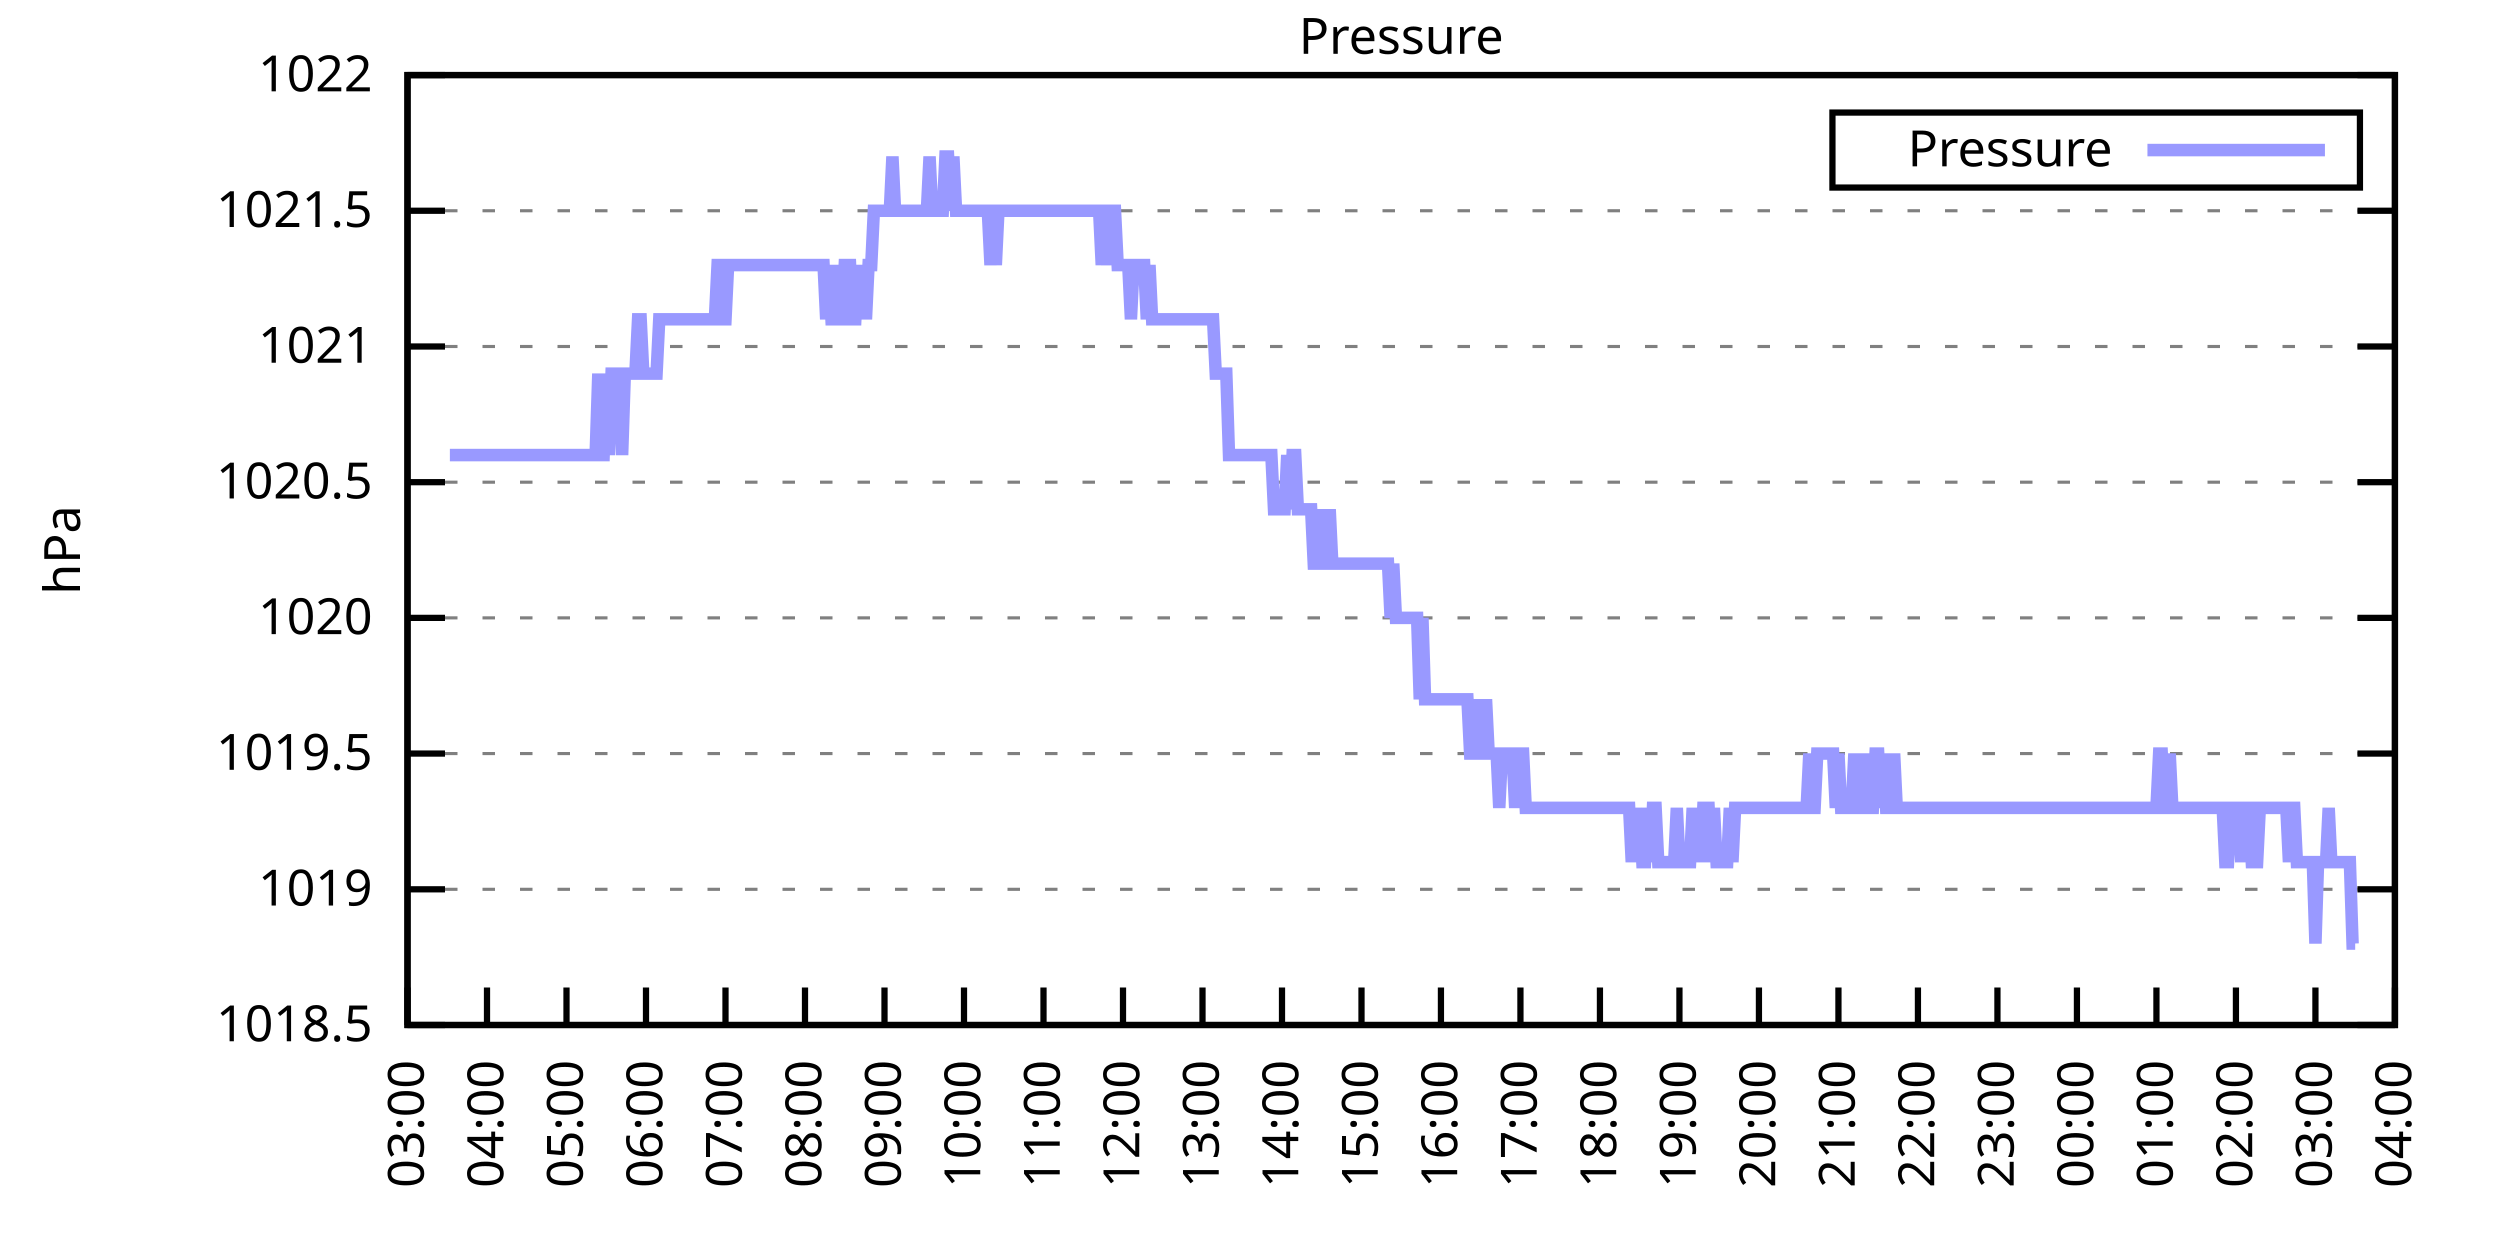
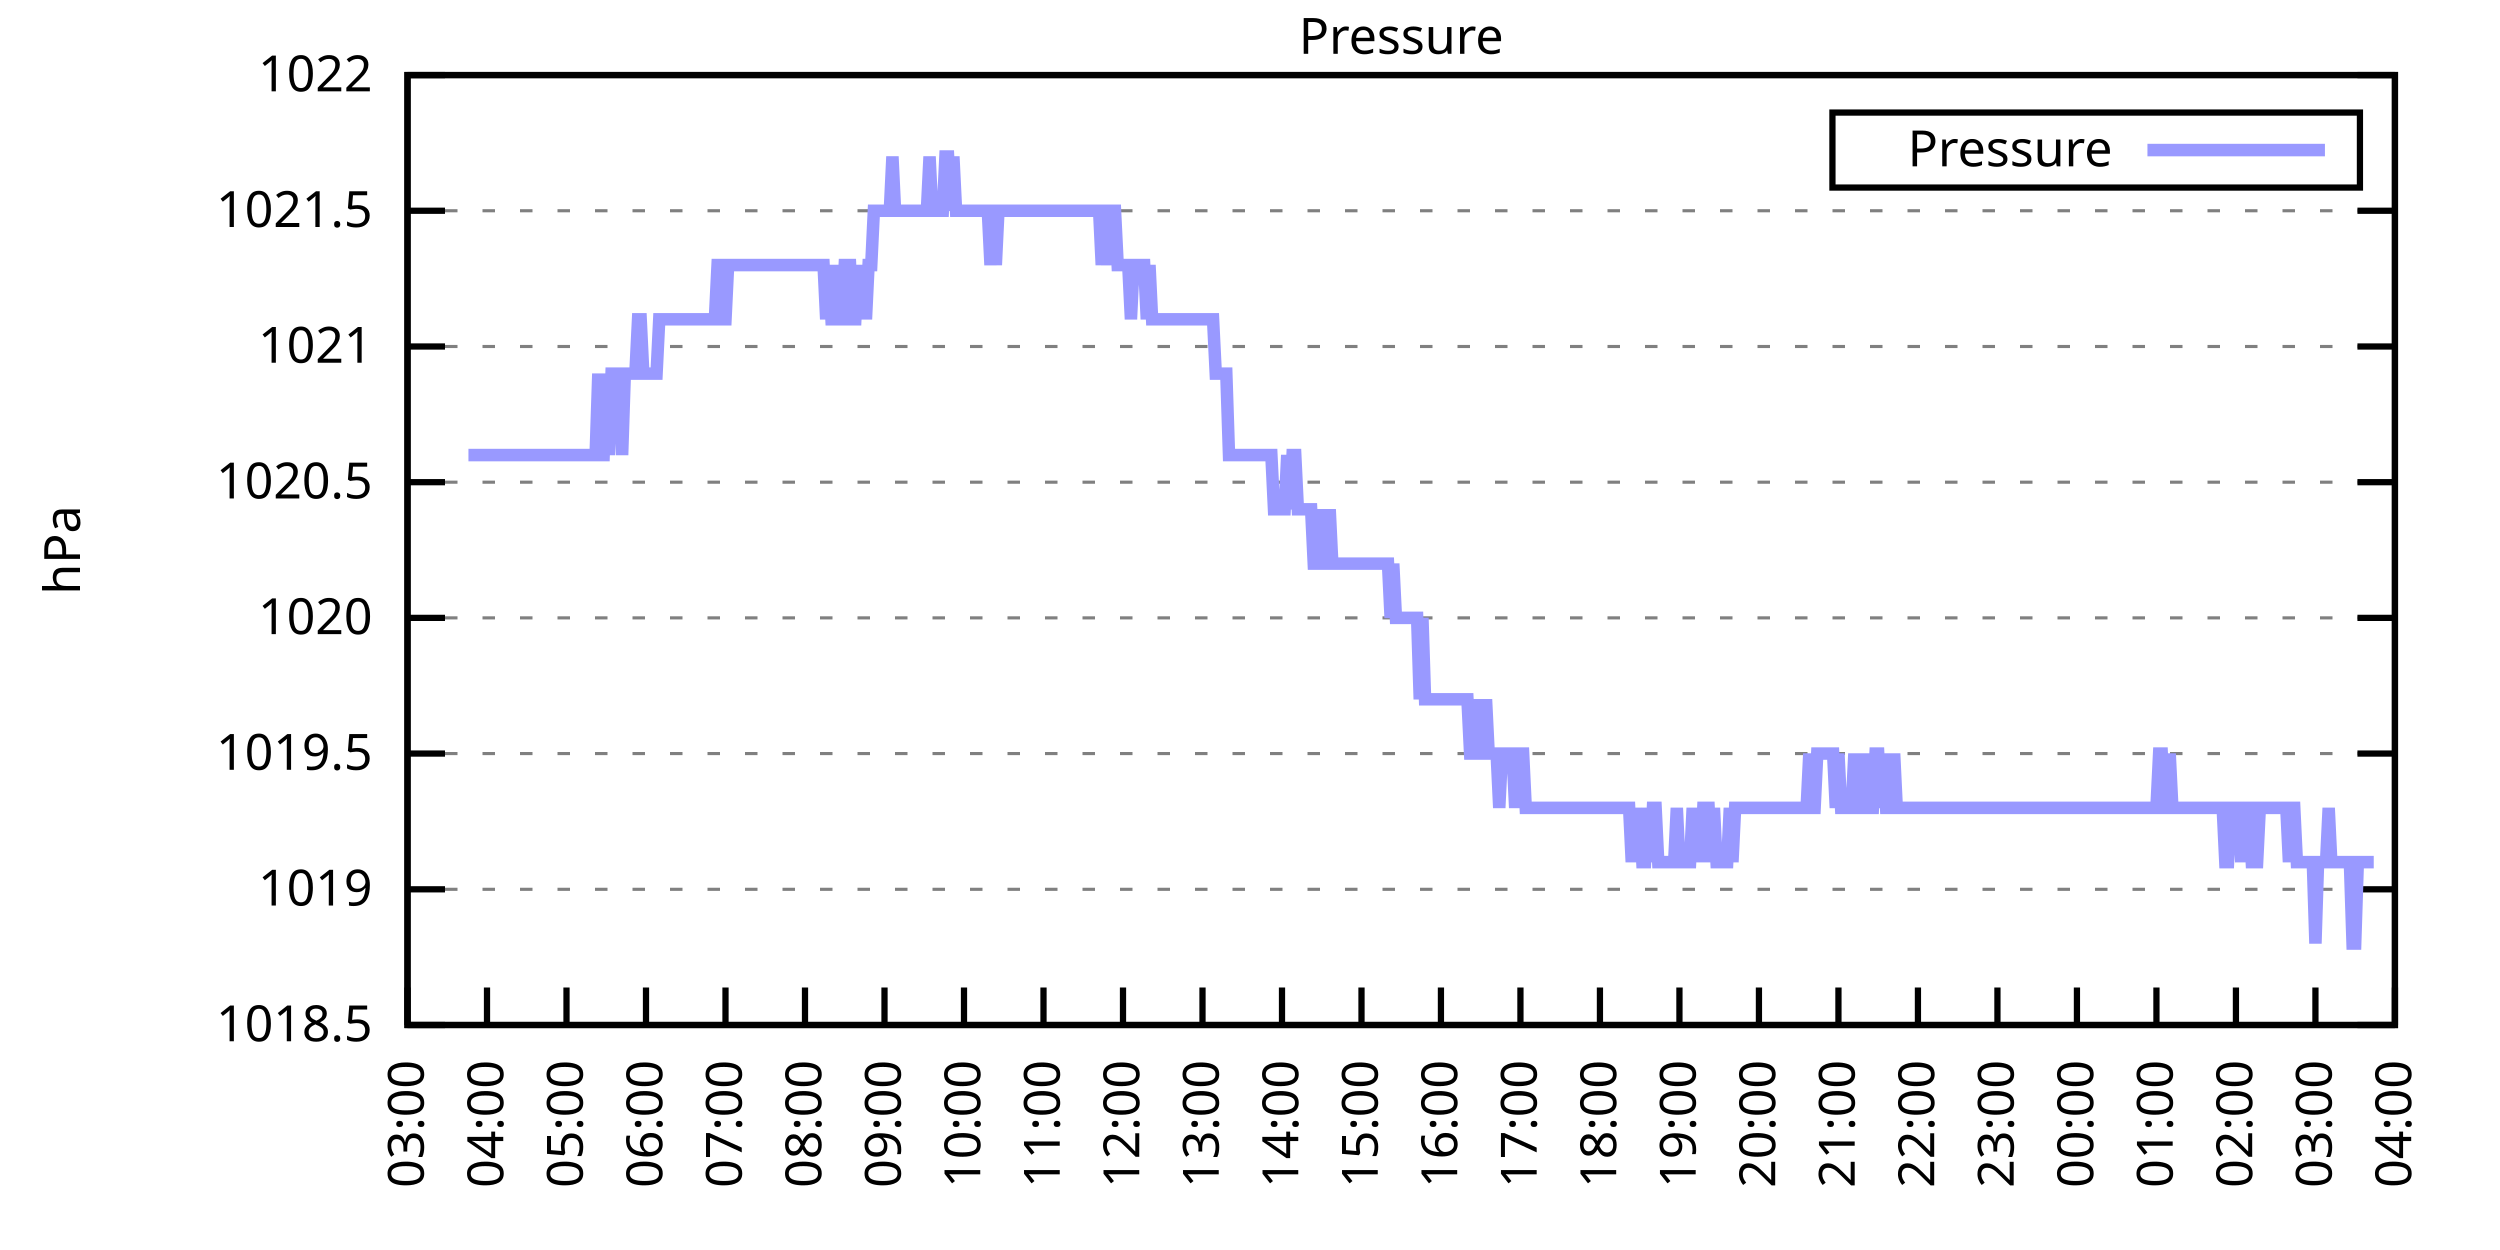
<svg xmlns="http://www.w3.org/2000/svg" xmlns:xlink="http://www.w3.org/1999/xlink" width="400" height="200" viewBox="0 0 400 200">
  <g id="gnuplot_canvas">
    <rect x="0" y="0" width="400" height="200" fill="none" />
    <defs>
      <circle id="gpDot" r="0.5" stroke-width="0.5" stroke="currentColor" />
      <path id="gpPt0" stroke-width="0.333" stroke="currentColor" d="M-1,0 h2 M0,-1 v2" />
      <path id="gpPt1" stroke-width="0.333" stroke="currentColor" d="M-1,-1 L1,1 M1,-1 L-1,1" />
      <path id="gpPt2" stroke-width="0.333" stroke="currentColor" d="M-1,0 L1,0 M0,-1 L0,1 M-1,-1 L1,1 M-1,1 L1,-1" />
      <rect id="gpPt3" stroke-width="0.333" stroke="currentColor" x="-1" y="-1" width="2" height="2" />
      <rect id="gpPt4" stroke-width="0.333" stroke="currentColor" fill="currentColor" x="-1" y="-1" width="2" height="2" />
      <circle id="gpPt5" stroke-width="0.333" stroke="currentColor" cx="0" cy="0" r="1" />
      <use xlink:href="#gpPt5" id="gpPt6" fill="currentColor" stroke="none" />
      <path id="gpPt7" stroke-width="0.333" stroke="currentColor" d="M0,-1.33 L-1.33,0.67 L1.33,0.67 z" />
      <use xlink:href="#gpPt7" id="gpPt8" fill="currentColor" stroke="none" />
      <use xlink:href="#gpPt7" id="gpPt9" stroke="currentColor" transform="rotate(180)" />
      <use xlink:href="#gpPt9" id="gpPt10" fill="currentColor" stroke="none" />
      <use xlink:href="#gpPt3" id="gpPt11" stroke="currentColor" transform="rotate(45)" />
      <use xlink:href="#gpPt11" id="gpPt12" fill="currentColor" stroke="none" />
      <path id="gpPt13" stroke-width="0.333" stroke="currentColor" d="M0,1.330 L1.265,0.411 L0.782,-1.067 L-0.782,-1.076 L-1.265,0.411 z" />
      <use xlink:href="#gpPt13" id="gpPt14" fill="currentColor" stroke="none" />
      <filter id="textbox" filterUnits="objectBoundingBox" x="0" y="0" height="1" width="1">
        <feFlood flood-color="white" flood-opacity="1" result="bgnd" />
        <feComposite in="SourceGraphic" in2="bgnd" operator="atop" />
      </filter>
      <filter id="greybox" filterUnits="objectBoundingBox" x="0" y="0" height="1" width="1">
        <feFlood flood-color="lightgrey" flood-opacity="1" result="grey" />
        <feComposite in="SourceGraphic" in2="grey" operator="atop" />
      </filter>
    </defs>
    <g fill="none" color="white" stroke="currentColor" stroke-width="1.00" stroke-linecap="butt" stroke-linejoin="miter">
</g>
    <g fill="none" color="black" stroke="currentColor" stroke-width="1.00" stroke-linecap="butt" stroke-linejoin="miter">
      <g stroke="none" shape-rendering="crispEdges">
        <polygon fill="rgb(255, 255, 255)" points="65.20,164.00 383.18,164.00 383.18,12.02 65.20,12.02 " />
      </g>
    </g>
    <g fill="none" color="black" stroke="currentColor" stroke-width="1.00" stroke-linecap="butt" stroke-linejoin="miter">
</g>
    <g fill="none" color="black" stroke="black" stroke-width="0.50" stroke-linecap="butt" stroke-linejoin="miter">
</g>
    <g fill="none" color="gray" stroke="currentColor" stroke-width="0.50" stroke-linecap="butt" stroke-linejoin="miter">
      <path stroke="gray" stroke-dasharray="2,4" class="gridline" d="M65.20,164.00 L383.19,164.00  " />
    </g>
    <g fill="none" color="gray" stroke="gray" stroke-width="1.00" stroke-linecap="butt" stroke-linejoin="miter">
</g>
    <g fill="none" color="black" stroke="currentColor" stroke-width="1.00" stroke-linecap="butt" stroke-linejoin="miter">
      <path stroke="black" d="M65.20,164.00 L71.20,164.00 M383.19,164.00 L377.19,164.00  " />
      <g transform="translate(59.60,166.60)" stroke="none" fill="black" font-family="Sans" font-size="8.00" text-anchor="end">
        <text>
          <tspan font-family="Sans"> 1018.5</tspan>
        </text>
      </g>
    </g>
    <g fill="none" color="black" stroke="currentColor" stroke-width="1.00" stroke-linecap="butt" stroke-linejoin="miter">
</g>
    <g fill="none" color="black" stroke="black" stroke-width="0.50" stroke-linecap="butt" stroke-linejoin="miter">
</g>
    <g fill="none" color="gray" stroke="currentColor" stroke-width="0.50" stroke-linecap="butt" stroke-linejoin="miter">
      <path stroke="gray" stroke-dasharray="2,4" class="gridline" d="M65.20,142.29 L383.19,142.29  " />
    </g>
    <g fill="none" color="gray" stroke="gray" stroke-width="1.00" stroke-linecap="butt" stroke-linejoin="miter">
</g>
    <g fill="none" color="black" stroke="currentColor" stroke-width="1.00" stroke-linecap="butt" stroke-linejoin="miter">
      <path stroke="black" d="M65.20,142.29 L71.20,142.29 M383.19,142.29 L377.19,142.29  " />
      <g transform="translate(59.60,144.89)" stroke="none" fill="black" font-family="Sans" font-size="8.00" text-anchor="end">
        <text>
          <tspan font-family="Sans"> 1019</tspan>
        </text>
      </g>
    </g>
    <g fill="none" color="black" stroke="currentColor" stroke-width="1.00" stroke-linecap="butt" stroke-linejoin="miter">
</g>
    <g fill="none" color="black" stroke="black" stroke-width="0.50" stroke-linecap="butt" stroke-linejoin="miter">
</g>
    <g fill="none" color="gray" stroke="currentColor" stroke-width="0.50" stroke-linecap="butt" stroke-linejoin="miter">
      <path stroke="gray" stroke-dasharray="2,4" class="gridline" d="M65.20,120.57 L383.19,120.57  " />
    </g>
    <g fill="none" color="gray" stroke="gray" stroke-width="1.00" stroke-linecap="butt" stroke-linejoin="miter">
</g>
    <g fill="none" color="black" stroke="currentColor" stroke-width="1.00" stroke-linecap="butt" stroke-linejoin="miter">
      <path stroke="black" d="M65.20,120.57 L71.20,120.57 M383.19,120.57 L377.19,120.57  " />
      <g transform="translate(59.60,123.17)" stroke="none" fill="black" font-family="Sans" font-size="8.00" text-anchor="end">
        <text>
          <tspan font-family="Sans"> 1019.5</tspan>
        </text>
      </g>
    </g>
    <g fill="none" color="black" stroke="currentColor" stroke-width="1.00" stroke-linecap="butt" stroke-linejoin="miter">
</g>
    <g fill="none" color="black" stroke="black" stroke-width="0.50" stroke-linecap="butt" stroke-linejoin="miter">
</g>
    <g fill="none" color="gray" stroke="currentColor" stroke-width="0.50" stroke-linecap="butt" stroke-linejoin="miter">
      <path stroke="gray" stroke-dasharray="2,4" class="gridline" d="M65.20,98.86 L383.19,98.86  " />
    </g>
    <g fill="none" color="gray" stroke="gray" stroke-width="1.00" stroke-linecap="butt" stroke-linejoin="miter">
</g>
    <g fill="none" color="black" stroke="currentColor" stroke-width="1.00" stroke-linecap="butt" stroke-linejoin="miter">
      <path stroke="black" d="M65.20,98.86 L71.20,98.86 M383.19,98.86 L377.19,98.86  " />
      <g transform="translate(59.60,101.46)" stroke="none" fill="black" font-family="Sans" font-size="8.00" text-anchor="end">
        <text>
          <tspan font-family="Sans"> 1020</tspan>
        </text>
      </g>
    </g>
    <g fill="none" color="black" stroke="currentColor" stroke-width="1.00" stroke-linecap="butt" stroke-linejoin="miter">
</g>
    <g fill="none" color="black" stroke="black" stroke-width="0.50" stroke-linecap="butt" stroke-linejoin="miter">
</g>
    <g fill="none" color="gray" stroke="currentColor" stroke-width="0.50" stroke-linecap="butt" stroke-linejoin="miter">
      <path stroke="gray" stroke-dasharray="2,4" class="gridline" d="M65.20,77.15 L383.19,77.15  " />
    </g>
    <g fill="none" color="gray" stroke="gray" stroke-width="1.00" stroke-linecap="butt" stroke-linejoin="miter">
</g>
    <g fill="none" color="black" stroke="currentColor" stroke-width="1.00" stroke-linecap="butt" stroke-linejoin="miter">
      <path stroke="black" d="M65.20,77.15 L71.20,77.15 M383.19,77.15 L377.19,77.15  " />
      <g transform="translate(59.60,79.75)" stroke="none" fill="black" font-family="Sans" font-size="8.00" text-anchor="end">
        <text>
          <tspan font-family="Sans"> 1020.5</tspan>
        </text>
      </g>
    </g>
    <g fill="none" color="black" stroke="currentColor" stroke-width="1.00" stroke-linecap="butt" stroke-linejoin="miter">
</g>
    <g fill="none" color="black" stroke="black" stroke-width="0.50" stroke-linecap="butt" stroke-linejoin="miter">
</g>
    <g fill="none" color="gray" stroke="currentColor" stroke-width="0.50" stroke-linecap="butt" stroke-linejoin="miter">
      <path stroke="gray" stroke-dasharray="2,4" class="gridline" d="M65.20,55.44 L383.19,55.44  " />
    </g>
    <g fill="none" color="gray" stroke="gray" stroke-width="1.00" stroke-linecap="butt" stroke-linejoin="miter">
</g>
    <g fill="none" color="black" stroke="currentColor" stroke-width="1.00" stroke-linecap="butt" stroke-linejoin="miter">
      <path stroke="black" d="M65.20,55.44 L71.20,55.44 M383.19,55.44 L377.19,55.44  " />
      <g transform="translate(59.60,58.04)" stroke="none" fill="black" font-family="Sans" font-size="8.00" text-anchor="end">
        <text>
          <tspan font-family="Sans"> 1021</tspan>
        </text>
      </g>
    </g>
    <g fill="none" color="black" stroke="currentColor" stroke-width="1.00" stroke-linecap="butt" stroke-linejoin="miter">
</g>
    <g fill="none" color="black" stroke="black" stroke-width="0.50" stroke-linecap="butt" stroke-linejoin="miter">
</g>
    <g fill="none" color="gray" stroke="currentColor" stroke-width="0.50" stroke-linecap="butt" stroke-linejoin="miter">
      <path stroke="gray" stroke-dasharray="2,4" class="gridline" d="M65.20,33.72 L383.19,33.72  " />
    </g>
    <g fill="none" color="gray" stroke="gray" stroke-width="1.00" stroke-linecap="butt" stroke-linejoin="miter">
</g>
    <g fill="none" color="black" stroke="currentColor" stroke-width="1.00" stroke-linecap="butt" stroke-linejoin="miter">
      <path stroke="black" d="M65.20,33.72 L71.20,33.72 M383.19,33.72 L377.19,33.72  " />
      <g transform="translate(59.60,36.32)" stroke="none" fill="black" font-family="Sans" font-size="8.00" text-anchor="end">
        <text>
          <tspan font-family="Sans"> 1021.5</tspan>
        </text>
      </g>
    </g>
    <g fill="none" color="black" stroke="currentColor" stroke-width="1.00" stroke-linecap="butt" stroke-linejoin="miter">
</g>
    <g fill="none" color="black" stroke="black" stroke-width="0.50" stroke-linecap="butt" stroke-linejoin="miter">
</g>
    <g fill="none" color="gray" stroke="currentColor" stroke-width="0.50" stroke-linecap="butt" stroke-linejoin="miter">
      <path stroke="gray" stroke-dasharray="2,4" class="gridline" d="M65.20,12.01 L383.19,12.01  " />
    </g>
    <g fill="none" color="gray" stroke="gray" stroke-width="1.00" stroke-linecap="butt" stroke-linejoin="miter">
</g>
    <g fill="none" color="black" stroke="currentColor" stroke-width="1.00" stroke-linecap="butt" stroke-linejoin="miter">
      <path stroke="black" d="M65.20,12.01 L71.20,12.01 M383.19,12.01 L377.19,12.01  " />
      <g transform="translate(59.60,14.61)" stroke="none" fill="black" font-family="Sans" font-size="8.00" text-anchor="end">
        <text>
          <tspan font-family="Sans"> 1022</tspan>
        </text>
      </g>
    </g>
    <g fill="none" color="black" stroke="currentColor" stroke-width="1.00" stroke-linecap="butt" stroke-linejoin="miter">
      <path stroke="black" d="M65.20,164.00 L65.20,158.00  " />
      <g transform="translate(67.80,169.60) rotate(270.00)" stroke="none" fill="black" font-family="Sans" font-size="8.00" text-anchor="end">
        <text>
          <tspan font-family="Sans">03:00</tspan>
        </text>
      </g>
    </g>
    <g fill="none" color="black" stroke="currentColor" stroke-width="1.00" stroke-linecap="butt" stroke-linejoin="miter">
      <path stroke="black" d="M77.92,164.00 L77.92,158.00  " />
      <g transform="translate(80.52,169.60) rotate(270.00)" stroke="none" fill="black" font-family="Sans" font-size="8.00" text-anchor="end">
        <text>
          <tspan font-family="Sans">04:00</tspan>
        </text>
      </g>
    </g>
    <g fill="none" color="black" stroke="currentColor" stroke-width="1.00" stroke-linecap="butt" stroke-linejoin="miter">
      <path stroke="black" d="M90.64,164.00 L90.64,158.00  " />
      <g transform="translate(93.24,169.60) rotate(270.00)" stroke="none" fill="black" font-family="Sans" font-size="8.00" text-anchor="end">
        <text>
          <tspan font-family="Sans">05:00</tspan>
        </text>
      </g>
    </g>
    <g fill="none" color="black" stroke="currentColor" stroke-width="1.00" stroke-linecap="butt" stroke-linejoin="miter">
      <path stroke="black" d="M103.36,164.00 L103.36,158.00  " />
      <g transform="translate(105.96,169.60) rotate(270.00)" stroke="none" fill="black" font-family="Sans" font-size="8.00" text-anchor="end">
        <text>
          <tspan font-family="Sans">06:00</tspan>
        </text>
      </g>
    </g>
    <g fill="none" color="black" stroke="currentColor" stroke-width="1.00" stroke-linecap="butt" stroke-linejoin="miter">
      <path stroke="black" d="M116.08,164.00 L116.08,158.00  " />
      <g transform="translate(118.68,169.60) rotate(270.00)" stroke="none" fill="black" font-family="Sans" font-size="8.00" text-anchor="end">
        <text>
          <tspan font-family="Sans">07:00</tspan>
        </text>
      </g>
    </g>
    <g fill="none" color="black" stroke="currentColor" stroke-width="1.00" stroke-linecap="butt" stroke-linejoin="miter">
      <path stroke="black" d="M128.80,164.00 L128.80,158.00  " />
      <g transform="translate(131.40,169.60) rotate(270.00)" stroke="none" fill="black" font-family="Sans" font-size="8.00" text-anchor="end">
        <text>
          <tspan font-family="Sans">08:00</tspan>
        </text>
      </g>
    </g>
    <g fill="none" color="black" stroke="currentColor" stroke-width="1.00" stroke-linecap="butt" stroke-linejoin="miter">
      <path stroke="black" d="M141.52,164.00 L141.52,158.00  " />
      <g transform="translate(144.12,169.60) rotate(270.00)" stroke="none" fill="black" font-family="Sans" font-size="8.00" text-anchor="end">
        <text>
          <tspan font-family="Sans">09:00</tspan>
        </text>
      </g>
    </g>
    <g fill="none" color="black" stroke="currentColor" stroke-width="1.00" stroke-linecap="butt" stroke-linejoin="miter">
      <path stroke="black" d="M154.24,164.00 L154.24,158.00  " />
      <g transform="translate(156.84,169.60) rotate(270.00)" stroke="none" fill="black" font-family="Sans" font-size="8.00" text-anchor="end">
        <text>
          <tspan font-family="Sans">10:00</tspan>
        </text>
      </g>
    </g>
    <g fill="none" color="black" stroke="currentColor" stroke-width="1.00" stroke-linecap="butt" stroke-linejoin="miter">
      <path stroke="black" d="M166.96,164.00 L166.96,158.00  " />
      <g transform="translate(169.56,169.60) rotate(270.00)" stroke="none" fill="black" font-family="Sans" font-size="8.00" text-anchor="end">
        <text>
          <tspan font-family="Sans">11:00</tspan>
        </text>
      </g>
    </g>
    <g fill="none" color="black" stroke="currentColor" stroke-width="1.00" stroke-linecap="butt" stroke-linejoin="miter">
      <path stroke="black" d="M179.68,164.00 L179.68,158.00  " />
      <g transform="translate(182.28,169.60) rotate(270.00)" stroke="none" fill="black" font-family="Sans" font-size="8.00" text-anchor="end">
        <text>
          <tspan font-family="Sans">12:00</tspan>
        </text>
      </g>
    </g>
    <g fill="none" color="black" stroke="currentColor" stroke-width="1.00" stroke-linecap="butt" stroke-linejoin="miter">
      <path stroke="black" d="M192.40,164.00 L192.40,158.00  " />
      <g transform="translate(195.00,169.60) rotate(270.00)" stroke="none" fill="black" font-family="Sans" font-size="8.00" text-anchor="end">
        <text>
          <tspan font-family="Sans">13:00</tspan>
        </text>
      </g>
    </g>
    <g fill="none" color="black" stroke="currentColor" stroke-width="1.00" stroke-linecap="butt" stroke-linejoin="miter">
      <path stroke="black" d="M205.12,164.00 L205.12,158.00  " />
      <g transform="translate(207.72,169.60) rotate(270.00)" stroke="none" fill="black" font-family="Sans" font-size="8.00" text-anchor="end">
        <text>
          <tspan font-family="Sans">14:00</tspan>
        </text>
      </g>
    </g>
    <g fill="none" color="black" stroke="currentColor" stroke-width="1.00" stroke-linecap="butt" stroke-linejoin="miter">
      <path stroke="black" d="M217.84,164.00 L217.84,158.00  " />
      <g transform="translate(220.44,169.60) rotate(270.00)" stroke="none" fill="black" font-family="Sans" font-size="8.00" text-anchor="end">
        <text>
          <tspan font-family="Sans">15:00</tspan>
        </text>
      </g>
    </g>
    <g fill="none" color="black" stroke="currentColor" stroke-width="1.00" stroke-linecap="butt" stroke-linejoin="miter">
      <path stroke="black" d="M230.55,164.00 L230.55,158.00  " />
      <g transform="translate(233.15,169.60) rotate(270.00)" stroke="none" fill="black" font-family="Sans" font-size="8.00" text-anchor="end">
        <text>
          <tspan font-family="Sans">16:00</tspan>
        </text>
      </g>
    </g>
    <g fill="none" color="black" stroke="currentColor" stroke-width="1.00" stroke-linecap="butt" stroke-linejoin="miter">
      <path stroke="black" d="M243.27,164.00 L243.27,158.00  " />
      <g transform="translate(245.87,169.60) rotate(270.00)" stroke="none" fill="black" font-family="Sans" font-size="8.00" text-anchor="end">
        <text>
          <tspan font-family="Sans">17:00</tspan>
        </text>
      </g>
    </g>
    <g fill="none" color="black" stroke="currentColor" stroke-width="1.00" stroke-linecap="butt" stroke-linejoin="miter">
      <path stroke="black" d="M255.99,164.00 L255.99,158.00  " />
      <g transform="translate(258.59,169.60) rotate(270.00)" stroke="none" fill="black" font-family="Sans" font-size="8.00" text-anchor="end">
        <text>
          <tspan font-family="Sans">18:00</tspan>
        </text>
      </g>
    </g>
    <g fill="none" color="black" stroke="currentColor" stroke-width="1.00" stroke-linecap="butt" stroke-linejoin="miter">
      <path stroke="black" d="M268.71,164.00 L268.71,158.00  " />
      <g transform="translate(271.31,169.60) rotate(270.00)" stroke="none" fill="black" font-family="Sans" font-size="8.00" text-anchor="end">
        <text>
          <tspan font-family="Sans">19:00</tspan>
        </text>
      </g>
    </g>
    <g fill="none" color="black" stroke="currentColor" stroke-width="1.00" stroke-linecap="butt" stroke-linejoin="miter">
      <path stroke="black" d="M281.43,164.00 L281.43,158.00  " />
      <g transform="translate(284.03,169.60) rotate(270.00)" stroke="none" fill="black" font-family="Sans" font-size="8.00" text-anchor="end">
        <text>
          <tspan font-family="Sans">20:00</tspan>
        </text>
      </g>
    </g>
    <g fill="none" color="black" stroke="currentColor" stroke-width="1.00" stroke-linecap="butt" stroke-linejoin="miter">
      <path stroke="black" d="M294.15,164.00 L294.15,158.00  " />
      <g transform="translate(296.75,169.60) rotate(270.00)" stroke="none" fill="black" font-family="Sans" font-size="8.00" text-anchor="end">
        <text>
          <tspan font-family="Sans">21:00</tspan>
        </text>
      </g>
    </g>
    <g fill="none" color="black" stroke="currentColor" stroke-width="1.00" stroke-linecap="butt" stroke-linejoin="miter">
      <path stroke="black" d="M306.87,164.00 L306.87,158.00  " />
      <g transform="translate(309.47,169.60) rotate(270.00)" stroke="none" fill="black" font-family="Sans" font-size="8.00" text-anchor="end">
        <text>
          <tspan font-family="Sans">22:00</tspan>
        </text>
      </g>
    </g>
    <g fill="none" color="black" stroke="currentColor" stroke-width="1.00" stroke-linecap="butt" stroke-linejoin="miter">
      <path stroke="black" d="M319.59,164.00 L319.59,158.00  " />
      <g transform="translate(322.19,169.60) rotate(270.00)" stroke="none" fill="black" font-family="Sans" font-size="8.00" text-anchor="end">
        <text>
          <tspan font-family="Sans">23:00</tspan>
        </text>
      </g>
    </g>
    <g fill="none" color="black" stroke="currentColor" stroke-width="1.00" stroke-linecap="butt" stroke-linejoin="miter">
      <path stroke="black" d="M332.31,164.00 L332.31,158.00  " />
      <g transform="translate(334.91,169.60) rotate(270.00)" stroke="none" fill="black" font-family="Sans" font-size="8.00" text-anchor="end">
        <text>
          <tspan font-family="Sans">00:00</tspan>
        </text>
      </g>
    </g>
    <g fill="none" color="black" stroke="currentColor" stroke-width="1.00" stroke-linecap="butt" stroke-linejoin="miter">
      <path stroke="black" d="M345.03,164.00 L345.03,158.00  " />
      <g transform="translate(347.63,169.60) rotate(270.00)" stroke="none" fill="black" font-family="Sans" font-size="8.00" text-anchor="end">
        <text>
          <tspan font-family="Sans">01:00</tspan>
        </text>
      </g>
    </g>
    <g fill="none" color="black" stroke="currentColor" stroke-width="1.00" stroke-linecap="butt" stroke-linejoin="miter">
      <path stroke="black" d="M357.75,164.00 L357.75,158.00  " />
      <g transform="translate(360.35,169.60) rotate(270.00)" stroke="none" fill="black" font-family="Sans" font-size="8.00" text-anchor="end">
        <text>
          <tspan font-family="Sans">02:00</tspan>
        </text>
      </g>
    </g>
    <g fill="none" color="black" stroke="currentColor" stroke-width="1.00" stroke-linecap="butt" stroke-linejoin="miter">
      <path stroke="black" d="M370.47,164.00 L370.47,158.00  " />
      <g transform="translate(373.07,169.60) rotate(270.00)" stroke="none" fill="black" font-family="Sans" font-size="8.00" text-anchor="end">
        <text>
          <tspan font-family="Sans">03:00</tspan>
        </text>
      </g>
    </g>
    <g fill="none" color="black" stroke="currentColor" stroke-width="1.00" stroke-linecap="butt" stroke-linejoin="miter">
      <path stroke="black" d="M383.19,164.00 L383.19,158.00  " />
      <g transform="translate(385.79,169.60) rotate(270.00)" stroke="none" fill="black" font-family="Sans" font-size="8.00" text-anchor="end">
        <text>
          <tspan font-family="Sans">04:00</tspan>
        </text>
      </g>
    </g>
    <g fill="none" color="black" stroke="currentColor" stroke-width="1.00" stroke-linecap="butt" stroke-linejoin="miter">
</g>
    <g fill="none" color="black" stroke="currentColor" stroke-width="1.00" stroke-linecap="butt" stroke-linejoin="miter">
      <path stroke="black" d="M65.20,12.01 L65.20,164.00 L383.19,164.00 L383.19,12.01 L65.20,12.01 Z  " />
    </g>
    <g fill="none" color="black" stroke="currentColor" stroke-width="1.00" stroke-linecap="butt" stroke-linejoin="miter">
</g>
    <g fill="none" color="black" stroke="currentColor" stroke-width="1.00" stroke-linecap="butt" stroke-linejoin="miter">
      <path stroke="black" d="M293.19,30.01 L293.19,18.01 L377.59,18.01 L377.59,30.01 L293.19,30.01 Z  " />
    </g>
    <g id="Pressure_plot_1">
      <g fill="none" color="white" stroke="black" stroke-width="2.00" stroke-linecap="butt" stroke-linejoin="miter">
</g>
      <g fill="none" color="black" stroke="currentColor" stroke-width="2.00" stroke-linecap="butt" stroke-linejoin="miter">
        <g transform="translate(337.99,26.61)" stroke="none" fill="black" font-family="Sans" font-size="8.00" text-anchor="end">
          <text>
            <tspan font-family="Sans">Pressure</tspan>
          </text>
        </g>
      </g>
      <g fill="none" color="black" stroke="currentColor" stroke-width="2.00" stroke-linecap="butt" stroke-linejoin="miter">
-         <path stroke="rgb(153, 153, 255)" d="M343.59,24.01 L371.99,24.01 M71.98,72.81 L72.41,72.81 L72.83,72.81 L73.26,72.81 L73.68,72.81 L74.10,72.81   L74.53,72.81 L74.95,72.81 L75.38,72.81 L75.80,72.81 L76.22,72.81 L76.65,72.81 L77.07,72.81 L77.50,72.81   L77.92,72.81 L78.34,72.81 L78.77,72.81 L79.19,72.81 L79.62,72.81 L80.04,72.81 L80.46,72.81 L80.89,72.81   L81.31,72.81 L81.74,72.81 L82.16,72.81 L82.58,72.81 L83.01,72.81 L83.43,72.81 L83.86,72.81 L84.28,72.81   L84.70,72.81 L85.13,72.81 L85.55,72.81 L85.98,72.81 L86.40,72.81 L86.82,72.81 L87.25,72.81 L87.67,72.81   L88.10,72.81 L88.52,72.81 L88.94,72.81 L89.37,72.81 L89.79,72.81 L90.22,72.81 L90.64,72.81 L91.06,72.81   L91.49,72.81 L91.91,72.81 L92.34,72.81 L92.76,72.81 L93.18,72.81 L93.61,72.81 L94.03,72.81 L94.46,72.81   L94.88,72.81 L95.30,72.81 L95.73,59.78 L96.15,72.81 L96.58,72.81 L97.00,59.78 L97.42,72.81 L97.85,59.78   L98.27,59.78 L98.69,59.78 L99.12,59.78 L99.54,72.81 L99.97,59.78 L100.39,59.78 L100.81,59.78 L101.24,59.78   L101.66,59.78 L102.09,51.09 L102.51,51.09 L102.93,59.78 L103.36,59.78 L103.78,59.78 L104.21,59.78 L104.63,59.78   L105.05,59.78 L105.48,51.09 L105.90,51.09 L106.33,51.09 L106.75,51.09 L107.17,51.09 L107.60,51.09 L108.02,51.09   L108.45,51.09 L108.87,51.09 L109.29,51.09 L109.72,51.09 L110.14,51.09 L110.57,51.09 L110.99,51.09 L111.41,51.09   L111.84,51.09 L112.26,51.09 L112.69,51.09 L113.11,51.09 L113.53,51.09 L113.96,51.09 L114.38,51.09 L114.81,42.41   L115.23,42.41 L115.65,51.09 L116.08,51.09 L116.50,42.41 L116.93,42.41 L117.35,42.41 L117.77,42.41 L118.20,42.41   L118.62,42.41 L119.05,42.41 L119.47,42.41 L119.89,42.41 L120.32,42.41 L120.74,42.41 L121.17,42.41 L121.59,42.41   L122.01,42.41 L122.44,42.41 L122.86,42.41 L123.29,42.41 L123.71,42.41 L124.13,42.41 L124.56,42.41 L124.98,42.41   L125.41,42.41 L125.83,42.41 L126.25,42.41 L126.68,42.41 L127.10,42.41 L127.53,42.41 L127.95,42.41 L128.37,42.41   L128.80,42.41 L129.22,42.41 L129.65,42.41 L130.07,42.41 L130.49,42.41 L130.92,42.41 L131.34,42.41 L131.77,42.41   L132.19,51.09 L132.61,42.41 L133.04,51.09 L133.46,51.09 L133.89,42.41 L134.31,51.09 L134.73,51.09 L135.16,42.41   L135.58,42.41 L136.01,42.41 L136.43,51.09 L136.85,51.09 L137.28,42.41 L137.70,51.09 L138.13,42.41 L138.55,51.09   L138.97,42.41 L139.40,42.41 L139.82,33.72 L140.25,33.72 L140.67,33.72 L141.09,33.72 L141.52,33.72 L141.94,33.72   L142.37,33.72 L142.79,25.04 L143.21,33.72 L143.64,33.72 L144.06,33.72 L144.49,33.72 L144.91,33.72 L145.33,33.72   L145.76,33.72 L146.18,33.72 L146.61,33.72 L147.03,33.72 L147.45,33.72 L147.88,33.72 L148.30,33.72 L148.73,25.04   L149.15,33.72 L149.57,33.72 L150.00,33.72 L150.42,33.72 L150.85,33.72 L151.27,25.04 L151.69,25.04 L152.12,33.72   L152.54,25.04 L152.97,33.72 L153.39,33.72 L153.81,33.72 L154.24,33.72 L154.66,33.72 L155.09,33.72 L155.51,33.72   L155.93,33.72 L156.36,33.72 L156.78,33.72 L157.21,33.72 L157.63,33.72 L158.05,33.72 L158.48,42.41 L158.90,33.72   L159.33,42.41 L159.75,33.72 L160.17,33.72 L160.60,33.72 L161.02,33.72 L161.44,33.72 L161.87,33.72 L162.29,33.72   L162.72,33.72 L163.14,33.72 L163.56,33.72 L163.99,33.72 L164.41,33.72 L164.84,33.72 L165.26,33.72 L165.68,33.72   L166.11,33.72 L166.53,33.72 L166.96,33.72 L167.38,33.72 L167.80,33.72 L168.23,33.72 L168.65,33.72 L169.08,33.72   L169.50,33.72 L169.92,33.72 L170.35,33.72 L170.77,33.72 L171.20,33.72 L171.62,33.72 L172.04,33.72 L172.47,33.72   L172.89,33.72 L173.32,33.72 L173.74,33.72 L174.16,33.72 L174.59,33.72 L175.01,33.72 L175.44,33.72 L175.86,33.72   L176.28,42.41 L176.71,33.72 L177.13,33.72 L177.56,42.41 L177.98,33.72 L178.40,33.72 L178.83,42.41 L179.25,42.41   L179.68,42.41 L180.10,42.41 L180.52,42.41 L180.95,51.09 L181.37,42.41 L181.80,42.41 L182.22,42.41 L182.64,42.41   L183.07,42.41 L183.49,51.09 L183.92,42.41 L184.34,51.09 L184.76,51.09 L185.19,51.09 L185.61,51.09 L186.04,51.09   L186.46,51.09 L186.88,51.09 L187.31,51.09 L187.73,51.09 L188.16,51.09 L188.58,51.09 L189.00,51.09 L189.43,51.09   L189.85,51.09 L190.28,51.09 L190.70,51.09 L191.12,51.09 L191.55,51.09 L191.97,51.09 L192.40,51.09 L192.82,51.09   L193.24,51.09 L193.67,51.09 L194.09,51.09 L194.52,59.78 L194.94,59.78 L195.36,59.78 L195.79,59.78 L196.21,59.78   L196.64,72.81 L197.06,72.81 L197.48,72.81 L197.91,72.81 L198.33,72.81 L198.76,72.81 L199.18,72.81 L199.60,72.81   L200.03,72.81 L200.45,72.81 L200.88,72.81 L201.30,72.81 L201.72,72.81 L202.15,72.81 L202.57,72.81 L203.00,72.81   L203.42,72.81 L203.84,81.49 L204.27,81.49 L204.69,81.49 L205.12,81.49 L205.54,81.49 L205.96,72.81 L206.39,81.49   L206.81,72.81 L207.24,72.81 L207.66,81.49 L208.08,81.49 L208.51,81.49 L208.93,81.49 L209.36,81.49 L209.78,81.49   L210.20,90.18 L210.63,90.18 L211.05,81.49 L211.48,90.18 L211.90,90.18 L212.32,90.18 L212.75,81.49 L213.17,90.18   L213.60,90.18 L214.02,90.18 L214.44,90.18 L214.87,90.18 L215.29,90.18 L215.72,90.18 L216.14,90.18 L216.56,90.18   L216.99,90.18 L217.41,90.18 L217.84,90.18 L218.26,90.18 L218.68,90.18 L219.11,90.18 L219.53,90.18 L219.96,90.18   L220.38,90.18 L220.80,90.18 L221.23,90.18 L221.65,90.18 L222.08,90.18 L222.50,98.86 L222.92,90.18 L223.35,98.86   L223.77,98.86 L224.20,98.86 L224.62,98.86 L225.04,98.86 L225.47,98.86 L225.89,98.86 L226.31,98.86 L226.74,98.86   L227.16,111.89 L227.59,98.86 L228.01,111.89 L228.43,111.89 L228.86,111.89 L229.28,111.89 L229.71,111.89 L230.13,111.89   L230.55,111.89 L230.98,111.89 L231.40,111.89 L231.83,111.89 L232.25,111.89 L232.67,111.89 L233.10,111.89 L233.52,111.89   L233.95,111.89 L234.37,111.89 L234.79,111.89 L235.22,120.57 L235.64,120.57 L236.07,120.57 L236.49,111.89 L236.91,120.57   L237.34,120.57 L237.76,111.89 L238.19,120.57 L238.61,120.57 L239.03,120.57 L239.46,120.57 L239.88,129.26 L240.31,120.57   L240.73,120.57 L241.15,120.57 L241.58,120.57 L242.00,120.57 L242.43,129.26 L242.85,120.57 L243.27,120.57 L243.70,120.57   L244.12,129.26 L244.55,129.26 L244.97,129.26 L245.39,129.26 L245.82,129.26 L246.24,129.26 L246.67,129.26 L247.09,129.26   L247.51,129.26 L247.94,129.26 L248.36,129.26 L248.79,129.26 L249.21,129.26 L249.63,129.26 L250.06,129.26 L250.48,129.26   L250.91,129.26 L251.33,129.26 L251.75,129.26 L252.18,129.26 L252.60,129.26 L253.03,129.26 L253.45,129.26 L253.87,129.26   L254.30,129.26 L254.72,129.26 L255.15,129.26 L255.57,129.26 L255.99,129.26 L256.42,129.26 L256.84,129.26 L257.27,129.26   L257.69,129.26 L258.11,129.26 L258.54,129.26 L258.96,129.26 L259.39,129.26 L259.81,129.26 L260.23,129.26 L260.66,129.26   L261.08,137.94 L261.51,129.26 L261.93,137.94 L262.35,129.26 L262.78,137.94 L263.20,137.94 L263.63,129.26 L264.05,137.94   L264.47,129.26 L264.90,129.26 L265.32,137.94 L265.75,137.94 L266.17,137.94 L266.59,137.94 L267.02,137.94 L267.44,137.94   L267.87,137.94 L268.29,129.26 L268.71,137.94 L269.14,137.94 L269.56,137.94 L269.99,137.94 L270.41,137.94 L270.83,129.26   L271.26,137.94 L271.68,129.26 L272.11,137.94 L272.53,129.26 L272.95,129.26 L273.38,129.26 L273.80,137.94 L274.23,129.26   L274.65,137.94 L275.07,137.94 L275.50,137.94 L275.92,137.94 L276.35,137.94 L276.77,129.26 L277.19,137.94 L277.62,129.26   L278.04,129.26 L278.47,129.26 L278.89,129.26 L279.31,129.26 L279.74,129.26 L280.16,129.26 L280.59,129.26 L281.01,129.26   L281.43,129.26 L281.86,129.26 L282.28,129.26 L282.71,129.26 L283.13,129.26 L283.55,129.26 L283.98,129.26 L284.40,129.26   L284.83,129.26 L285.25,129.26 L285.67,129.26 L286.10,129.26 L286.52,129.26 L286.95,129.26 L287.37,129.26 L287.79,129.26   L288.22,129.26 L288.64,129.26 L289.06,129.26 L289.49,120.57 L289.91,129.26 L290.34,129.26 L290.76,120.57 L291.18,120.57   L291.61,120.57 L292.03,120.57 L292.46,120.57 L292.88,120.57 L293.30,120.57 L293.73,129.26 L294.15,120.57 L294.58,129.26   L295.00,129.26 L295.42,129.26 L295.85,129.26 L296.27,129.26 L296.70,120.57 L297.12,129.26 L297.54,120.57 L297.97,129.26   L298.39,129.26 L298.82,120.57 L299.24,129.26 L299.66,129.26 L300.09,120.57 L300.51,120.57 L300.94,129.26 L301.36,120.57   L301.78,129.26 L302.21,129.26 L302.63,129.26 L303.06,120.57 L303.48,129.26 L303.90,129.26 L304.33,129.26 L304.75,129.26   L305.18,129.26 L305.60,129.26 L306.02,129.26 L306.45,129.26 L306.87,129.26 L307.30,129.26 L307.72,129.26 L308.14,129.26   L308.57,129.26 L308.99,129.26 L309.42,129.26 L309.84,129.26 L310.26,129.26 L310.69,129.26 L311.11,129.26 L311.54,129.26   L311.96,129.26 L312.38,129.26 L312.81,129.26 L313.23,129.26 L313.66,129.26 L314.08,129.26 L314.50,129.26 L314.93,129.26   L315.35,129.26 L315.78,129.26 L316.20,129.26 L316.62,129.26 L317.05,129.26 L317.47,129.26 L317.90,129.26 L318.32,129.26   L318.74,129.26 L319.17,129.26 L319.59,129.26 L320.02,129.26 L320.44,129.26 L320.86,129.26 L321.29,129.26 L321.71,129.26   L322.14,129.26 L322.56,129.26 L322.98,129.26 L323.41,129.26 L323.83,129.26 L324.26,129.26 L324.68,129.26 L325.10,129.26   L325.53,129.26 L325.95,129.26 L326.38,129.26 L326.80,129.26 L327.22,129.26 L327.65,129.26 L328.07,129.26 L328.50,129.26   L328.92,129.26 L329.34,129.26 L329.77,129.26 L330.19,129.26 L330.62,129.26 L331.04,129.26 L331.46,129.26 L331.89,129.26   L332.31,129.26 L332.74,129.26 L333.16,129.26 L333.58,129.26 L334.01,129.26 L334.43,129.26 L334.86,129.26 L335.28,129.26   L335.70,129.26 L336.13,129.26 L336.55,129.26 L336.98,129.26 L337.40,129.26 L337.82,129.26 L338.25,129.26 L338.67,129.26   L339.10,129.26 L339.52,129.26 L339.94,129.26 L340.37,129.26 L340.79,129.26 L341.22,129.26 L341.64,129.26 L342.06,129.26   L342.49,129.26 L342.91,129.26 L343.34,129.26 L343.76,129.26 L344.18,129.26 L344.61,129.26 L345.03,129.26 L345.46,120.57   L345.88,120.57 L346.30,129.26 L346.73,129.26 L347.15,120.57 L347.58,129.26 L348.00,129.26 L348.42,129.26 L348.85,129.26   L349.27,129.26 L349.70,129.26 L350.12,129.26 L350.54,129.26 L350.97,129.26 L351.39,129.26 L351.81,129.26 L352.24,129.26   L352.66,129.26 L353.09,129.26 L353.51,129.26 L353.93,129.26 L354.36,129.26 L354.78,129.26 L355.21,129.26 L355.63,129.26   L356.05,137.94 L356.48,137.94 L356.90,129.26 L357.33,129.26 L357.75,129.26 L358.17,129.26 L358.60,137.94 L359.02,129.26   L359.45,129.26 L359.87,129.26 L360.29,137.94 L360.72,137.94 L361.14,137.94 L361.57,129.26 L361.99,129.26 L362.41,129.26   L362.84,129.26 L363.26,129.26 L363.69,129.26 L364.11,129.26 L364.53,129.26 L364.96,129.26 L365.38,129.26 L365.81,129.26   L366.23,137.94 L366.65,129.26 L367.08,129.26 L367.50,137.94 L367.93,137.94 L368.35,137.94 L368.77,137.94 L369.20,137.94   L369.62,137.94 L370.05,137.94 L370.47,150.97 L370.89,137.94 L371.32,137.94 L371.74,137.94 L372.17,137.94 L372.59,129.26   L373.01,137.94 L373.44,137.94 L373.86,137.94 L374.29,137.94 L374.71,137.94 L375.13,137.94 L375.56,137.94 L375.98,137.94   L376.41,150.97 L376.83,150.97  " />
+         <path stroke="rgb(153, 153, 255)" d="M343.59,24.01 L371.99,24.01 M74.95,72.81 L75.38,72.81 L75.80,72.81 L76.22,72.81 L76.65,72.81 L77.07,72.81   L77.50,72.81 L77.92,72.81 L78.34,72.81 L78.77,72.81 L79.19,72.81 L79.62,72.81 L80.04,72.81 L80.46,72.81   L80.89,72.81 L81.31,72.81 L81.74,72.81 L82.16,72.81 L82.58,72.81 L83.01,72.81 L83.43,72.81 L83.86,72.81   L84.28,72.81 L84.70,72.81 L85.13,72.81 L85.55,72.81 L85.98,72.81 L86.40,72.81 L86.82,72.81 L87.25,72.81   L87.67,72.81 L88.10,72.81 L88.52,72.81 L88.94,72.81 L89.37,72.81 L89.79,72.81 L90.22,72.81 L90.64,72.81   L91.06,72.81 L91.49,72.81 L91.91,72.81 L92.34,72.81 L92.76,72.81 L93.18,72.81 L93.61,72.81 L94.03,72.81   L94.46,72.81 L94.88,72.81 L95.30,72.81 L95.73,59.78 L96.15,72.81 L96.58,72.81 L97.00,59.78 L97.42,72.81   L97.85,59.78 L98.27,59.78 L98.69,59.78 L99.12,59.78 L99.54,72.81 L99.97,59.78 L100.39,59.78 L100.81,59.78   L101.24,59.78 L101.66,59.78 L102.09,51.09 L102.51,51.09 L102.93,59.78 L103.36,59.78 L103.78,59.78 L104.21,59.78   L104.63,59.78 L105.05,59.78 L105.48,51.09 L105.90,51.09 L106.33,51.09 L106.75,51.09 L107.17,51.09 L107.60,51.09   L108.02,51.09 L108.45,51.09 L108.87,51.09 L109.29,51.09 L109.72,51.09 L110.14,51.09 L110.57,51.09 L110.99,51.09   L111.41,51.09 L111.84,51.09 L112.26,51.09 L112.69,51.09 L113.11,51.09 L113.53,51.09 L113.96,51.09 L114.38,51.09   L114.81,42.41 L115.23,42.41 L115.65,51.09 L116.08,51.09 L116.50,42.41 L116.93,42.41 L117.35,42.41 L117.77,42.41   L118.20,42.41 L118.62,42.41 L119.05,42.41 L119.47,42.41 L119.89,42.41 L120.32,42.41 L120.74,42.41 L121.17,42.41   L121.59,42.41 L122.01,42.41 L122.44,42.41 L122.86,42.41 L123.29,42.41 L123.71,42.41 L124.13,42.41 L124.56,42.41   L124.98,42.41 L125.41,42.41 L125.83,42.41 L126.25,42.41 L126.68,42.41 L127.10,42.41 L127.53,42.41 L127.95,42.41   L128.37,42.41 L128.80,42.41 L129.22,42.41 L129.65,42.41 L130.07,42.41 L130.49,42.41 L130.92,42.41 L131.34,42.41   L131.77,42.41 L132.19,51.09 L132.61,42.41 L133.04,51.09 L133.46,51.09 L133.89,42.41 L134.31,51.09 L134.73,51.09   L135.16,42.41 L135.58,42.41 L136.01,42.41 L136.43,51.09 L136.85,51.09 L137.28,42.41 L137.70,51.09 L138.13,42.41   L138.55,51.09 L138.97,42.41 L139.40,42.41 L139.82,33.72 L140.25,33.72 L140.67,33.72 L141.09,33.72 L141.52,33.72   L141.94,33.72 L142.37,33.72 L142.79,25.04 L143.21,33.72 L143.64,33.72 L144.06,33.72 L144.49,33.72 L144.91,33.72   L145.33,33.72 L145.76,33.72 L146.18,33.72 L146.61,33.72 L147.03,33.72 L147.45,33.72 L147.88,33.72 L148.30,33.72   L148.73,25.04 L149.15,33.72 L149.57,33.72 L150.00,33.72 L150.42,33.72 L150.85,33.72 L151.27,25.04 L151.69,25.04   L152.12,33.72 L152.54,25.04 L152.97,33.72 L153.39,33.72 L153.81,33.72 L154.24,33.72 L154.66,33.72 L155.09,33.72   L155.51,33.72 L155.93,33.72 L156.36,33.72 L156.78,33.72 L157.21,33.72 L157.63,33.72 L158.05,33.72 L158.48,42.41   L158.90,33.72 L159.33,42.41 L159.75,33.72 L160.17,33.72 L160.60,33.72 L161.02,33.72 L161.44,33.72 L161.87,33.72   L162.29,33.72 L162.72,33.72 L163.14,33.72 L163.56,33.72 L163.99,33.72 L164.41,33.72 L164.84,33.72 L165.26,33.72   L165.68,33.72 L166.11,33.72 L166.53,33.72 L166.96,33.72 L167.38,33.72 L167.80,33.72 L168.23,33.72 L168.65,33.72   L169.08,33.72 L169.50,33.72 L169.92,33.72 L170.35,33.72 L170.77,33.72 L171.20,33.72 L171.62,33.72 L172.04,33.72   L172.47,33.72 L172.89,33.72 L173.32,33.72 L173.74,33.72 L174.16,33.72 L174.59,33.72 L175.01,33.72 L175.44,33.72   L175.86,33.72 L176.28,42.41 L176.71,33.72 L177.13,33.72 L177.56,42.41 L177.98,33.72 L178.40,33.72 L178.83,42.41   L179.25,42.41 L179.68,42.41 L180.10,42.41 L180.52,42.41 L180.95,51.09 L181.37,42.41 L181.80,42.41 L182.22,42.41   L182.64,42.41 L183.07,42.41 L183.49,51.09 L183.92,42.41 L184.34,51.09 L184.76,51.09 L185.19,51.09 L185.61,51.09   L186.04,51.09 L186.46,51.09 L186.88,51.09 L187.31,51.09 L187.73,51.09 L188.16,51.09 L188.58,51.09 L189.00,51.09   L189.43,51.09 L189.85,51.09 L190.28,51.09 L190.70,51.09 L191.12,51.09 L191.55,51.09 L191.97,51.09 L192.40,51.09   L192.82,51.09 L193.24,51.09 L193.67,51.09 L194.09,51.09 L194.52,59.78 L194.94,59.78 L195.36,59.78 L195.79,59.78   L196.21,59.78 L196.64,72.81 L197.06,72.81 L197.48,72.81 L197.91,72.81 L198.33,72.81 L198.76,72.81 L199.18,72.81   L199.60,72.81 L200.03,72.81 L200.45,72.81 L200.88,72.81 L201.30,72.81 L201.72,72.81 L202.15,72.81 L202.57,72.81   L203.00,72.81 L203.42,72.81 L203.84,81.49 L204.27,81.49 L204.69,81.49 L205.12,81.49 L205.54,81.49 L205.96,72.81   L206.39,81.49 L206.81,72.81 L207.24,72.81 L207.66,81.49 L208.08,81.49 L208.51,81.49 L208.93,81.49 L209.36,81.49   L209.78,81.49 L210.20,90.18 L210.63,90.18 L211.05,81.49 L211.48,90.18 L211.90,90.18 L212.32,90.18 L212.75,81.49   L213.17,90.18 L213.60,90.18 L214.02,90.18 L214.44,90.18 L214.87,90.18 L215.29,90.18 L215.72,90.18 L216.14,90.18   L216.56,90.18 L216.99,90.18 L217.41,90.18 L217.84,90.18 L218.26,90.18 L218.68,90.18 L219.11,90.18 L219.53,90.18   L219.96,90.18 L220.38,90.18 L220.80,90.18 L221.23,90.18 L221.65,90.18 L222.08,90.18 L222.50,98.86 L222.92,90.18   L223.35,98.86 L223.77,98.86 L224.20,98.86 L224.62,98.86 L225.04,98.86 L225.47,98.86 L225.89,98.86 L226.31,98.86   L226.74,98.86 L227.16,111.89 L227.59,98.86 L228.01,111.89 L228.43,111.89 L228.86,111.89 L229.28,111.89 L229.71,111.89   L230.13,111.89 L230.55,111.89 L230.98,111.89 L231.40,111.89 L231.83,111.89 L232.25,111.89 L232.67,111.89 L233.10,111.89   L233.52,111.89 L233.95,111.89 L234.37,111.89 L234.79,111.89 L235.22,120.57 L235.64,120.57 L236.07,120.57 L236.49,111.89   L236.91,120.57 L237.34,120.57 L237.76,111.89 L238.19,120.57 L238.61,120.57 L239.03,120.57 L239.46,120.57 L239.88,129.26   L240.31,120.57 L240.73,120.57 L241.15,120.57 L241.58,120.57 L242.00,120.57 L242.43,129.26 L242.85,120.57 L243.27,120.57   L243.70,120.57 L244.12,129.26 L244.55,129.26 L244.97,129.26 L245.39,129.26 L245.82,129.26 L246.24,129.26 L246.67,129.26   L247.09,129.26 L247.51,129.26 L247.94,129.26 L248.36,129.26 L248.79,129.26 L249.21,129.26 L249.63,129.26 L250.06,129.26   L250.48,129.26 L250.91,129.26 L251.33,129.26 L251.75,129.26 L252.18,129.26 L252.60,129.26 L253.03,129.26 L253.45,129.26   L253.87,129.26 L254.30,129.26 L254.72,129.26 L255.15,129.26 L255.57,129.26 L255.99,129.26 L256.42,129.26 L256.84,129.26   L257.27,129.26 L257.69,129.26 L258.11,129.26 L258.54,129.26 L258.96,129.26 L259.39,129.26 L259.81,129.26 L260.23,129.26   L260.66,129.26 L261.08,137.94 L261.51,129.26 L261.93,137.94 L262.35,129.26 L262.78,137.94 L263.20,137.94 L263.63,129.26   L264.05,137.94 L264.47,129.26 L264.90,129.26 L265.32,137.94 L265.75,137.94 L266.17,137.94 L266.59,137.94 L267.02,137.94   L267.44,137.94 L267.87,137.94 L268.29,129.26 L268.71,137.94 L269.14,137.94 L269.56,137.94 L269.99,137.94 L270.41,137.94   L270.83,129.26 L271.26,137.94 L271.68,129.26 L272.11,137.94 L272.53,129.26 L272.95,129.26 L273.38,129.26 L273.80,137.94   L274.23,129.26 L274.65,137.94 L275.07,137.94 L275.50,137.94 L275.92,137.94 L276.35,137.94 L276.77,129.26 L277.19,137.94   L277.62,129.26 L278.04,129.26 L278.47,129.26 L278.89,129.26 L279.31,129.26 L279.74,129.26 L280.16,129.26 L280.59,129.26   L281.01,129.26 L281.43,129.26 L281.86,129.26 L282.28,129.26 L282.71,129.26 L283.13,129.26 L283.55,129.26 L283.98,129.26   L284.40,129.26 L284.83,129.26 L285.25,129.26 L285.67,129.26 L286.10,129.26 L286.52,129.26 L286.95,129.26 L287.37,129.26   L287.79,129.26 L288.22,129.26 L288.64,129.26 L289.06,129.26 L289.49,120.57 L289.91,129.26 L290.34,129.26 L290.76,120.57   L291.18,120.57 L291.61,120.57 L292.03,120.57 L292.46,120.57 L292.88,120.57 L293.30,120.57 L293.73,129.26 L294.15,120.57   L294.58,129.26 L295.00,129.26 L295.42,129.26 L295.85,129.26 L296.27,129.26 L296.70,120.57 L297.12,129.26 L297.54,120.57   L297.97,129.26 L298.39,129.26 L298.82,120.57 L299.24,129.26 L299.66,129.26 L300.09,120.57 L300.51,120.57 L300.94,129.26   L301.36,120.57 L301.78,129.26 L302.21,129.26 L302.63,129.26 L303.06,120.57 L303.48,129.26 L303.90,129.26 L304.33,129.26   L304.75,129.26 L305.18,129.26 L305.60,129.26 L306.02,129.26 L306.45,129.26 L306.87,129.26 L307.30,129.26 L307.72,129.26   L308.14,129.26 L308.57,129.26 L308.99,129.26 L309.42,129.26 L309.84,129.26 L310.26,129.26 L310.69,129.26 L311.11,129.26   L311.54,129.26 L311.96,129.26 L312.38,129.26 L312.81,129.26 L313.23,129.26 L313.66,129.26 L314.08,129.26 L314.50,129.26   L314.93,129.26 L315.35,129.26 L315.78,129.26 L316.20,129.26 L316.62,129.26 L317.05,129.26 L317.47,129.26 L317.90,129.26   L318.32,129.26 L318.74,129.26 L319.17,129.26 L319.59,129.26 L320.02,129.26 L320.44,129.26 L320.86,129.26 L321.29,129.26   L321.71,129.26 L322.14,129.26 L322.56,129.26 L322.98,129.26 L323.41,129.26 L323.83,129.26 L324.26,129.26 L324.68,129.26   L325.10,129.26 L325.53,129.26 L325.95,129.26 L326.38,129.26 L326.80,129.26 L327.22,129.26 L327.65,129.26 L328.07,129.26   L328.50,129.26 L328.92,129.26 L329.34,129.26 L329.77,129.26 L330.19,129.26 L330.62,129.26 L331.04,129.26 L331.46,129.26   L331.89,129.26 L332.31,129.26 L332.74,129.26 L333.16,129.26 L333.58,129.26 L334.01,129.26 L334.43,129.26 L334.86,129.26   L335.28,129.26 L335.70,129.26 L336.13,129.26 L336.55,129.26 L336.98,129.26 L337.40,129.26 L337.82,129.26 L338.25,129.26   L338.67,129.26 L339.10,129.26 L339.52,129.26 L339.94,129.26 L340.37,129.26 L340.79,129.26 L341.22,129.26 L341.64,129.26   L342.06,129.26 L342.49,129.26 L342.91,129.26 L343.34,129.26 L343.76,129.26 L344.18,129.26 L344.61,129.26 L345.03,129.26   L345.46,120.57 L345.88,120.57 L346.30,129.26 L346.73,129.26 L347.15,120.57 L347.58,129.26 L348.00,129.26 L348.42,129.26   L348.85,129.26 L349.27,129.26 L349.70,129.26 L350.12,129.26 L350.54,129.26 L350.97,129.26 L351.39,129.26 L351.81,129.26   L352.24,129.26 L352.66,129.26 L353.09,129.26 L353.51,129.26 L353.93,129.26 L354.36,129.26 L354.78,129.26 L355.21,129.26   L355.63,129.26 L356.05,137.94 L356.48,137.94 L356.90,129.26 L357.33,129.26 L357.75,129.26 L358.17,129.26 L358.60,137.94   L359.02,129.26 L359.45,129.26 L359.87,129.26 L360.29,137.94 L360.72,137.94 L361.14,137.94 L361.57,129.26 L361.99,129.26   L362.41,129.26 L362.84,129.26 L363.26,129.26 L363.69,129.26 L364.11,129.26 L364.53,129.26 L364.96,129.26 L365.38,129.26   L365.81,129.26 L366.23,137.94 L366.65,129.26 L367.08,129.26 L367.50,137.94 L367.93,137.94 L368.35,137.94 L368.77,137.94   L369.20,137.94 L369.62,137.94 L370.05,137.94 L370.47,150.97 L370.89,137.94 L371.32,137.94 L371.74,137.94 L372.17,137.94   L372.59,129.26 L373.01,137.94 L373.44,137.94 L373.86,137.94 L374.29,137.94 L374.71,137.94 L375.13,137.94 L375.56,137.94   L375.98,137.94 L376.41,150.97 L376.83,150.97 L377.25,137.94 L377.68,137.94 L378.10,137.94 L378.53,137.94 L378.95,137.94   L379.37,137.94 L379.80,137.94  " />
      </g>
    </g>
    <g fill="none" color="black" stroke="currentColor" stroke-width="2.00" stroke-linecap="butt" stroke-linejoin="miter">
</g>
    <g fill="none" color="black" stroke="black" stroke-width="1.00" stroke-linecap="butt" stroke-linejoin="miter">
</g>
    <g fill="none" color="black" stroke="currentColor" stroke-width="1.00" stroke-linecap="butt" stroke-linejoin="miter">
      <path stroke="black" d="M65.20,12.01 L65.20,164.00 L383.19,164.00 L383.19,12.01 L65.20,12.01 Z  " />
      <g transform="translate(12.80,88.01) rotate(270.00)" stroke="none" fill="black" font-family="Sans" font-size="8.00" text-anchor="middle">
        <text>
          <tspan font-family="Sans">hPa</tspan>
        </text>
      </g>
    </g>
    <g fill="none" color="black" stroke="currentColor" stroke-width="1.00" stroke-linecap="butt" stroke-linejoin="miter">
</g>
    <g fill="none" color="black" stroke="currentColor" stroke-width="1.00" stroke-linecap="butt" stroke-linejoin="miter">
      <g transform="translate(224.19,8.61)" stroke="none" fill="black" font-family="Sans" font-size="8.00" text-anchor="middle">
        <text>
          <tspan font-family="Sans">Pressure</tspan>
        </text>
      </g>
    </g>
    <g fill="none" color="black" stroke="currentColor" stroke-width="1.00" stroke-linecap="butt" stroke-linejoin="miter">
</g>
  </g>
</svg>
